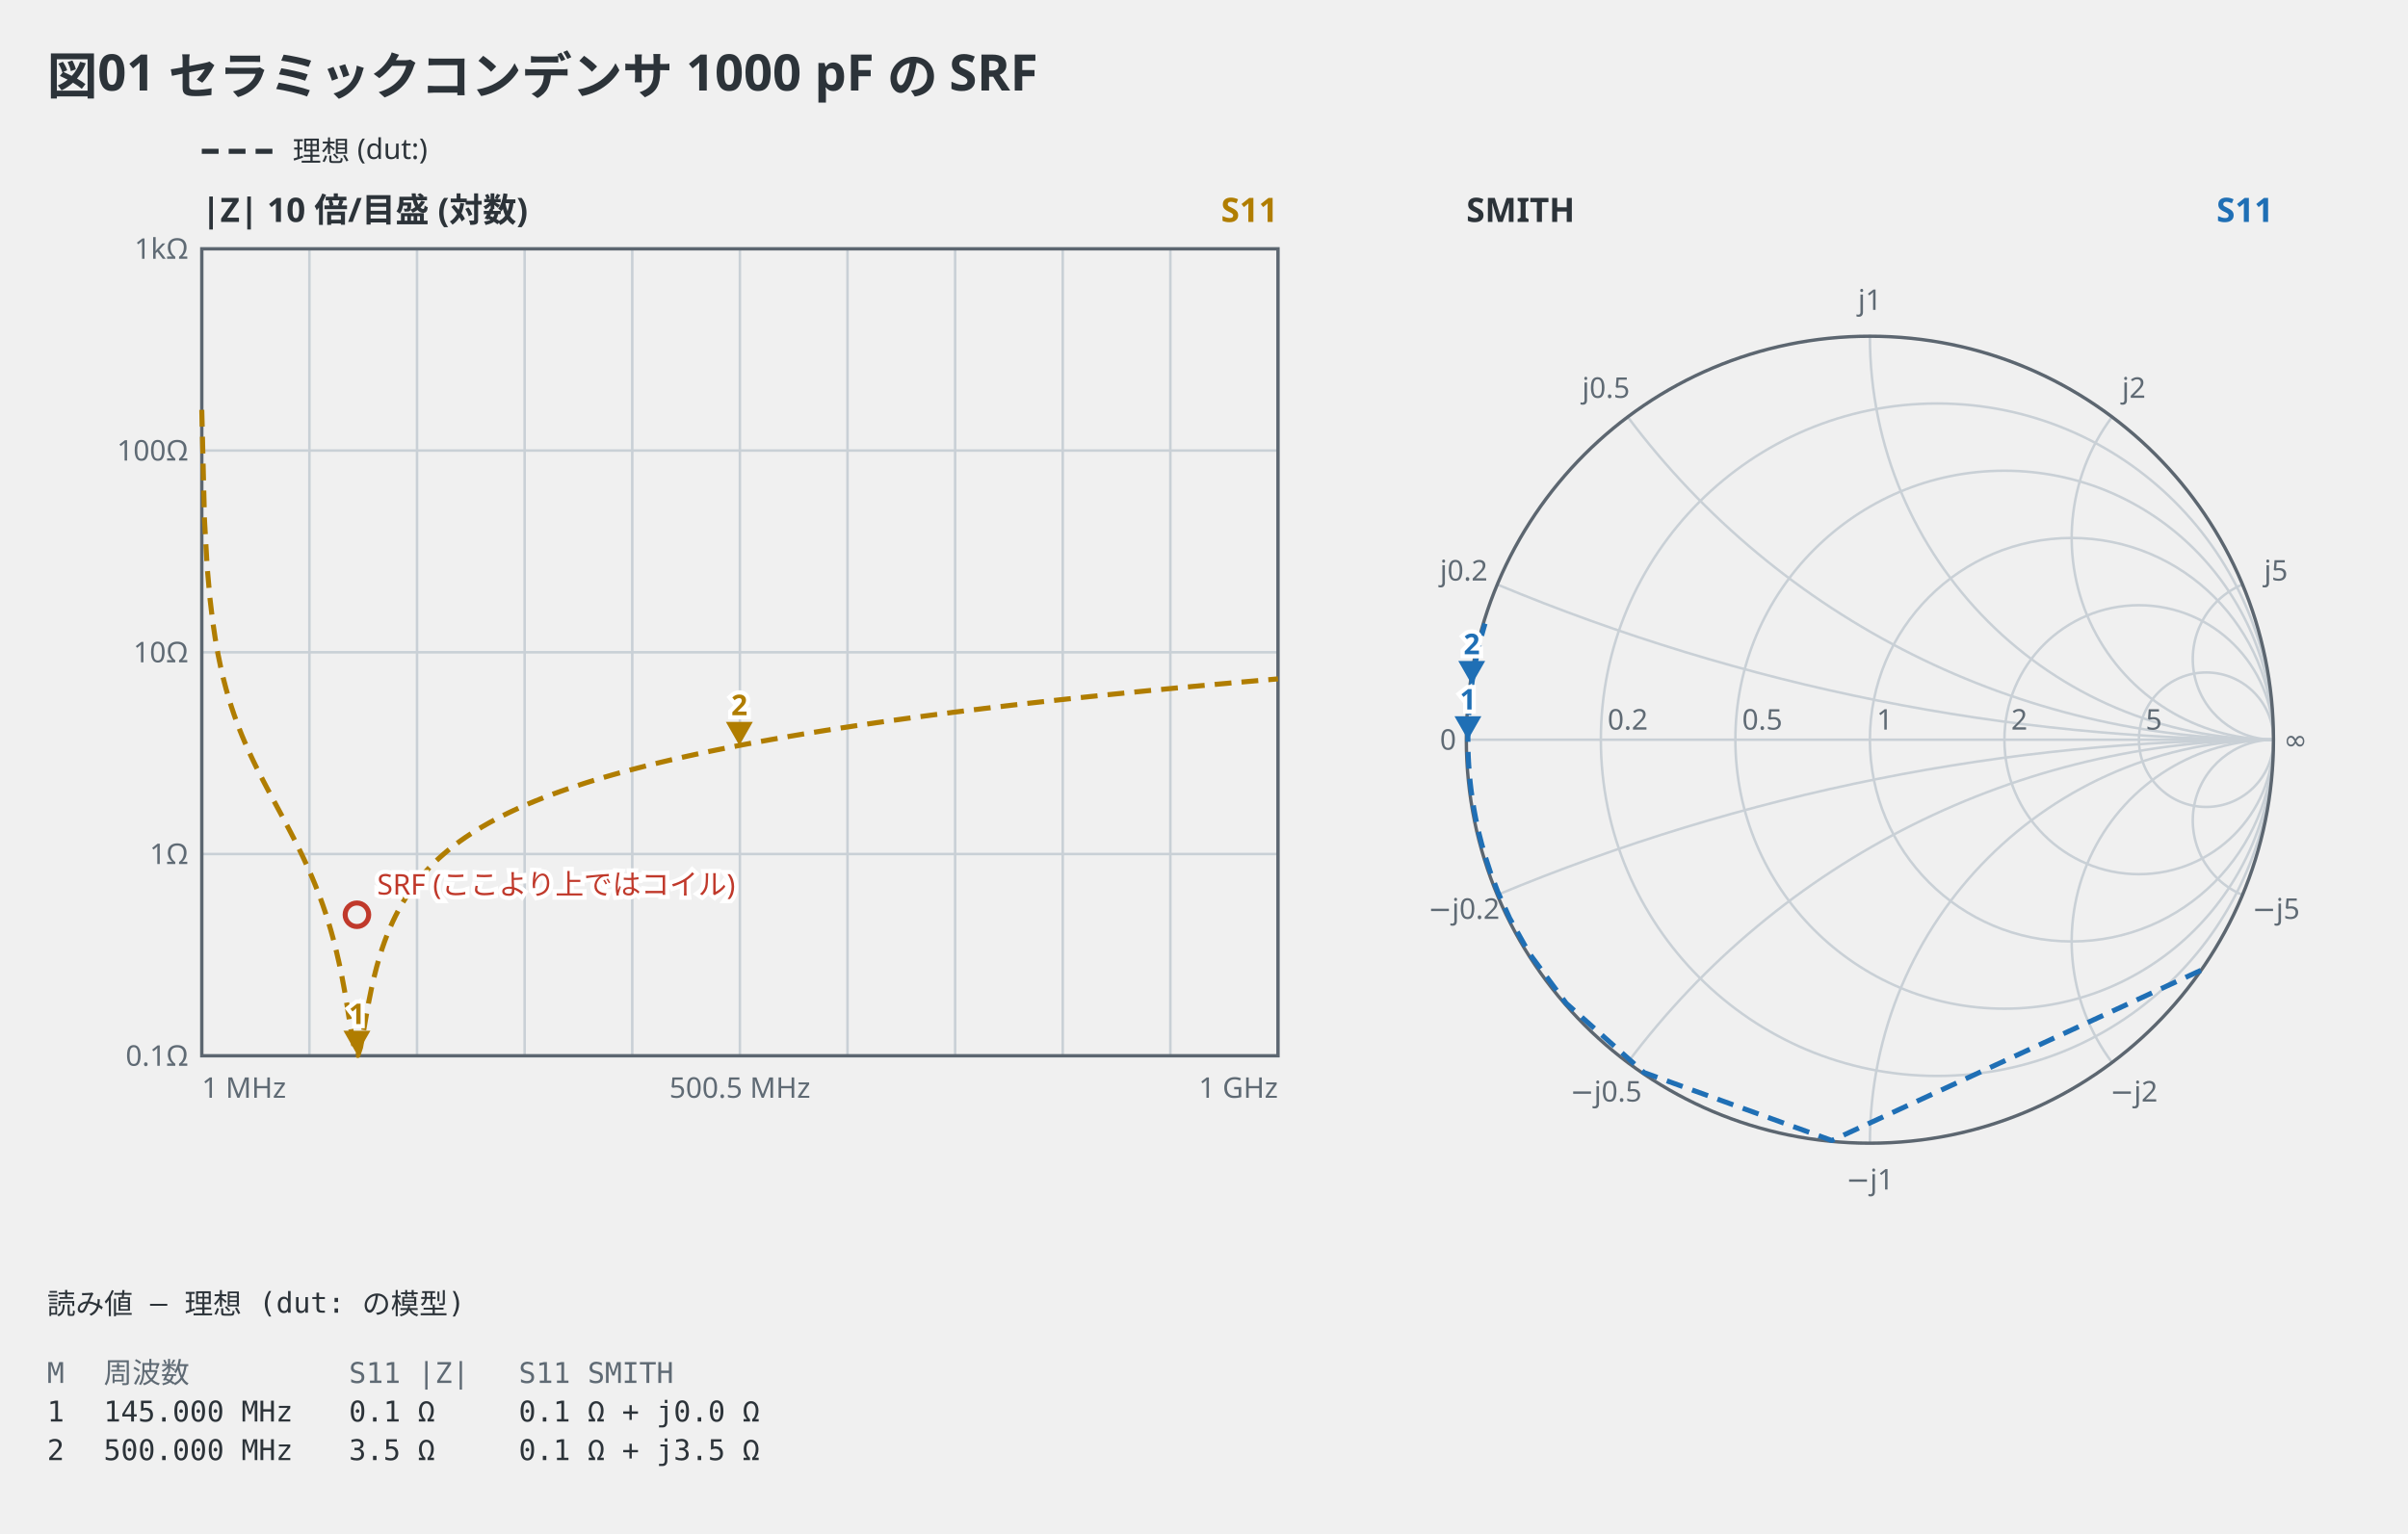
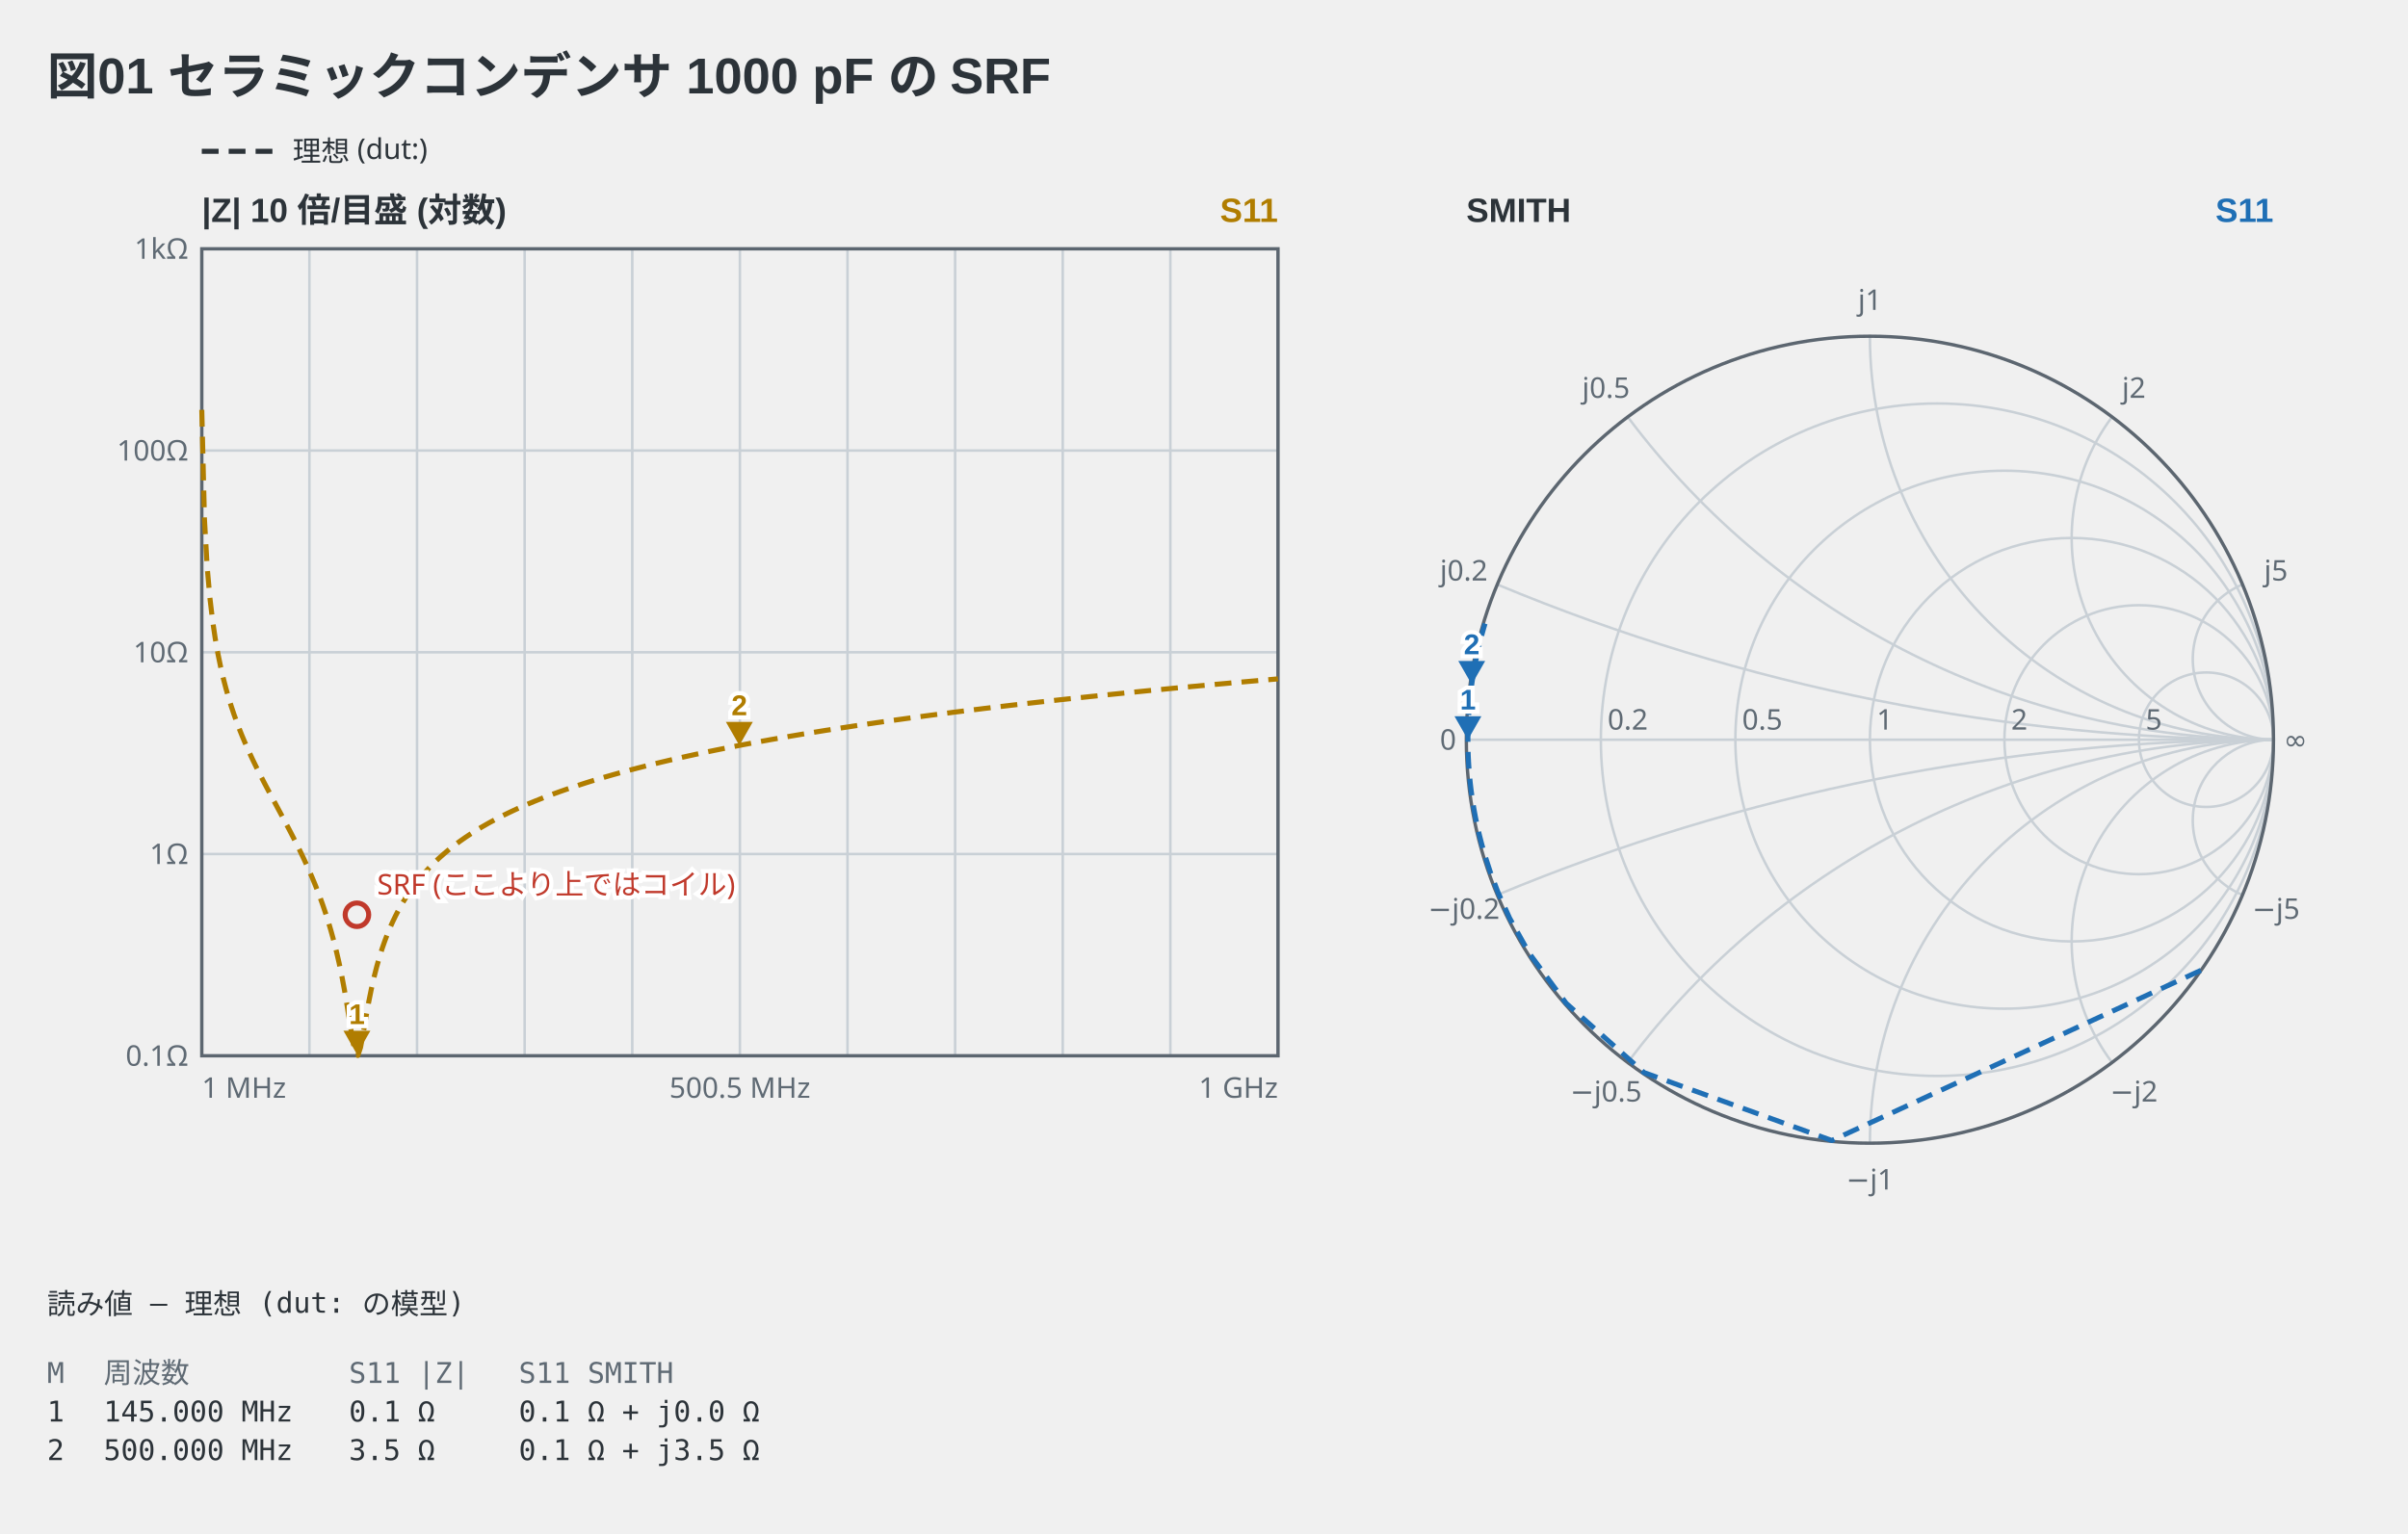
<svg xmlns="http://www.w3.org/2000/svg" viewBox="0 0 716 456" width="716" height="456" data-vna-fence="0.1.0" role="img">
-   <text x="14" y="28" text-anchor="start" font-family="ui-sans-serif, system-ui, sans-serif" fill="#2c3339" font-size="15" font-weight="600">図01 セラミックコンデンサ 1000 pF の SRF</text>
+   <text x="14" y="28" text-anchor="start" font-family="'Segoe UI', 'Helvetica Neue', Arial, 'Noto Sans', 'Hiragino Sans', 'Yu Gothic UI', 'Noto Sans CJK JP', sans-serif" fill="#2c3339" font-size="15" font-weight="600">図01 セラミックコンデンサ 1000 pF の SRF</text>
  <line x1="60" y1="45" x2="82" y2="45" stroke="#2c3339" stroke-width="1.5" stroke-dasharray="5 3" />
  <text x="87" y="47.98" text-anchor="start" font-family="ui-sans-serif, system-ui, sans-serif" fill="#2c3339" font-size="8.5">理想 (dut:)</text>
-   <text x="60" y="66" text-anchor="start" font-family="ui-sans-serif, system-ui, sans-serif" fill="#2c3339" font-size="10" font-weight="600">|Z|  10 倍/目盛 (対数)</text>
-   <text x="380" y="66" text-anchor="end" font-family="ui-sans-serif, system-ui, sans-serif" fill="#b07d00" font-size="10" font-weight="600">S11</text>
+   <text x="60" y="66" text-anchor="start" font-family="'Segoe UI', 'Helvetica Neue', Arial, 'Noto Sans', 'Hiragino Sans', 'Yu Gothic UI', 'Noto Sans CJK JP', sans-serif" fill="#2c3339" font-size="10" font-weight="600">|Z|  10 倍/目盛 (対数)</text>
+   <text x="380" y="66" text-anchor="end" font-family="'Segoe UI', 'Helvetica Neue', Arial, 'Noto Sans', 'Hiragino Sans', 'Yu Gothic UI', 'Noto Sans CJK JP', sans-serif" fill="#b07d00" font-size="10" font-weight="600">S11</text>
  <line x1="92" y1="74" x2="92" y2="314" stroke="#c9d0d6" stroke-width="0.75" />
  <line x1="124" y1="74" x2="124" y2="314" stroke="#c9d0d6" stroke-width="0.75" />
  <line x1="156" y1="74" x2="156" y2="314" stroke="#c9d0d6" stroke-width="0.75" />
  <line x1="188" y1="74" x2="188" y2="314" stroke="#c9d0d6" stroke-width="0.75" />
  <line x1="220" y1="74" x2="220" y2="314" stroke="#c9d0d6" stroke-width="0.75" />
  <line x1="252" y1="74" x2="252" y2="314" stroke="#c9d0d6" stroke-width="0.75" />
  <line x1="284" y1="74" x2="284" y2="314" stroke="#c9d0d6" stroke-width="0.75" />
  <line x1="316" y1="74" x2="316" y2="314" stroke="#c9d0d6" stroke-width="0.75" />
  <line x1="348" y1="74" x2="348" y2="314" stroke="#c9d0d6" stroke-width="0.75" />
  <text x="56" y="316.98" text-anchor="end" font-family="ui-sans-serif, system-ui, sans-serif" fill="#5f6a74" font-size="8.5">0.1Ω</text>
  <line x1="60" y1="254" x2="380" y2="254" stroke="#c9d0d6" stroke-width="0.75" />
  <text x="56" y="256.98" text-anchor="end" font-family="ui-sans-serif, system-ui, sans-serif" fill="#5f6a74" font-size="8.5">1Ω</text>
  <line x1="60" y1="194" x2="380" y2="194" stroke="#c9d0d6" stroke-width="0.75" />
  <text x="56" y="196.98" text-anchor="end" font-family="ui-sans-serif, system-ui, sans-serif" fill="#5f6a74" font-size="8.5">10Ω</text>
  <line x1="60" y1="134" x2="380" y2="134" stroke="#c9d0d6" stroke-width="0.75" />
  <text x="56" y="136.98" text-anchor="end" font-family="ui-sans-serif, system-ui, sans-serif" fill="#5f6a74" font-size="8.5">100Ω</text>
  <text x="56" y="76.97" text-anchor="end" font-family="ui-sans-serif, system-ui, sans-serif" fill="#5f6a74" font-size="8.5">1kΩ</text>
  <rect x="60" y="74" width="320" height="240" fill="none" stroke="#5c6670" stroke-width="1" />
  <polyline points="60,121.89 60.8,154.53 61.6,168.6 62.4,177.72 63.2,184.5 64,189.91 64.8,194.43 65.6,198.32 66.4,201.75 67.2,204.82 68,207.61 68.8,210.17 69.6,212.55 70.4,214.78 71.2,216.88 72,218.88 72.8,220.78 73.6,222.61 74.4,224.36 75.2,226.07 76,227.72 76.8,229.34 77.6,230.92 78.4,232.47 79.2,234 80,235.51 80.8,237.01 81.6,238.5 82.4,239.99 83.2,241.48 84,242.97 84.8,244.47 85.6,245.98 86.4,247.51 87.2,249.06 88,250.63 88.8,252.24 89.6,253.88 90.4,255.56 91.2,257.3 92,259.09 92.8,260.94 93.6,262.87 94.4,264.88 95.2,266.99 96,269.21 96.8,271.57 97.6,274.08 98.4,276.77 99.2,279.67 100,282.83 100.8,286.28 101.6,290.1 102.4,294.33 103.2,299 104,304.05 104.8,309.07 105.6,312.93 106.4,313.91 107.2,311.53 108,307.26 108.8,302.59 109.6,298.19 110.4,294.22 111.2,290.7 112,287.55 112.8,284.74 113.6,282.2 114.4,279.9 115.2,277.79 116,275.86 116.8,274.07 117.6,272.41 118.4,270.86 119.2,269.41 120,268.05 120.8,266.76 121.6,265.55 122.4,264.4 123.2,263.3 124,262.26 124.8,261.27 125.6,260.32 126.4,259.41 127.2,258.54 128,257.7 128.8,256.89 129.6,256.11 130.4,255.36 131.2,254.64 132,253.94 132.8,253.26 133.6,252.6 134.4,251.97 135.2,251.35 136,250.75 136.8,250.16 137.6,249.6 138.4,249.04 139.2,248.51 140,247.98 140.8,247.47 141.6,246.97 142.4,246.48 143.2,246 144,245.54 144.8,245.08 145.6,244.63 146.4,244.2 147.2,243.77 148,243.35 148.8,242.94 149.6,242.53 150.4,242.14 151.2,241.75 152,241.37 152.8,240.99 153.6,240.62 154.4,240.26 155.2,239.9 156,239.55 156.8,239.21 157.6,238.87 158.4,238.54 159.2,238.21 160,237.89 160.8,237.57 161.6,237.25 162.4,236.95 163.2,236.64 164,236.34 164.8,236.04 165.6,235.75 166.4,235.46 167.2,235.18 168,234.9 168.8,234.62 169.6,234.35 170.4,234.08 171.2,233.81 172,233.55 172.8,233.29 173.6,233.03 174.4,232.77 175.2,232.52 176,232.27 176.8,232.03 177.6,231.79 178.4,231.55 179.2,231.31 180,231.07 180.8,230.84 181.6,230.61 182.4,230.38 183.2,230.16 184,229.93 184.8,229.71 185.6,229.49 186.4,229.28 187.2,229.06 188,228.85 188.8,228.64 189.6,228.43 190.4,228.23 191.2,228.02 192,227.82 192.8,227.62 193.6,227.42 194.4,227.22 195.2,227.03 196,226.83 196.8,226.64 197.6,226.45 198.4,226.26 199.2,226.07 200,225.89 200.8,225.7 201.6,225.52 202.4,225.34 203.2,225.16 204,224.98 204.8,224.8 205.6,224.63 206.4,224.45 207.2,224.28 208,224.11 208.8,223.94 209.6,223.77 210.4,223.6 211.2,223.43 212,223.27 212.8,223.1 213.6,222.94 214.4,222.78 215.2,222.62 216,222.46 216.8,222.3 217.6,222.14 218.4,221.99 219.2,221.83 220,221.68 220.8,221.52 221.6,221.37 222.4,221.22 223.2,221.07 224,220.92 224.8,220.77 225.6,220.62 226.4,220.48 227.2,220.33 228,220.19 228.8,220.04 229.6,219.9 230.4,219.76 231.2,219.62 232,219.48 232.8,219.34 233.6,219.2 234.4,219.06 235.2,218.92 236,218.79 236.8,218.65 237.6,218.52 238.4,218.38 239.2,218.25 240,218.12 240.8,217.99 241.6,217.86 242.4,217.73 243.2,217.6 244,217.47 244.8,217.34 245.6,217.21 246.4,217.09 247.2,216.96 248,216.83 248.8,216.71 249.6,216.59 250.4,216.46 251.2,216.34 252,216.22 252.8,216.1 253.6,215.97 254.4,215.85 255.2,215.73 256,215.62 256.8,215.5 257.6,215.38 258.4,215.26 259.2,215.15 260,215.03 260.8,214.91 261.6,214.8 262.4,214.68 263.2,214.57 264,214.46 264.8,214.34 265.6,214.23 266.4,214.12 267.2,214.01 268,213.9 268.8,213.79 269.6,213.68 270.4,213.57 271.2,213.46 272,213.35 272.8,213.24 273.6,213.14 274.4,213.03 275.2,212.92 276,212.82 276.8,212.71 277.6,212.61 278.4,212.5 279.2,212.4 280,212.29 280.8,212.19 281.6,212.09 282.4,211.99 283.2,211.88 284,211.78 284.8,211.68 285.6,211.58 286.4,211.48 287.2,211.38 288,211.28 288.8,211.18 289.6,211.08 290.4,210.99 291.2,210.89 292,210.79 292.8,210.69 293.6,210.6 294.4,210.5 295.2,210.4 296,210.31 296.8,210.21 297.6,210.12 298.4,210.03 299.2,209.93 300,209.84 300.8,209.74 301.6,209.65 302.4,209.56 303.2,209.47 304,209.37 304.8,209.28 305.6,209.19 306.4,209.1 307.2,209.01 308,208.92 308.8,208.83 309.6,208.74 310.4,208.65 311.2,208.56 312,208.47 312.8,208.39 313.6,208.3 314.4,208.21 315.2,208.12 316,208.04 316.8,207.95 317.6,207.86 318.4,207.78 319.2,207.69 320,207.61 320.8,207.52 321.6,207.44 322.4,207.35 323.2,207.27 324,207.18 324.8,207.1 325.6,207.02 326.4,206.93 327.2,206.85 328,206.77 328.8,206.68 329.6,206.6 330.4,206.52 331.2,206.44 332,206.36 332.8,206.28 333.6,206.2 334.4,206.12 335.2,206.04 336,205.96 336.8,205.88 337.6,205.8 338.4,205.72 339.2,205.64 340,205.56 340.8,205.48 341.6,205.4 342.4,205.32 343.2,205.25 344,205.17 344.8,205.09 345.6,205.02 346.4,204.94 347.2,204.86 348,204.79 348.8,204.71 349.6,204.63 350.4,204.56 351.2,204.48 352,204.41 352.8,204.33 353.6,204.26 354.4,204.18 355.2,204.11 356,204.04 356.8,203.96 357.6,203.89 358.4,203.82 359.2,203.74 360,203.67 360.8,203.6 361.6,203.52 362.4,203.45 363.2,203.38 364,203.31 364.8,203.24 365.6,203.16 366.4,203.09 367.2,203.02 368,202.95 368.8,202.88 369.6,202.81 370.4,202.74 371.2,202.67 372,202.6 372.8,202.53 373.6,202.46 374.4,202.39 375.2,202.32 376,202.25 376.8,202.18 377.6,202.12 378.4,202.05 379.2,201.98 380,201.91" fill="none" stroke="#b07d00" stroke-width="1.5" stroke-linejoin="round" stroke-dasharray="5 3" />
  <path d="M106.13,313.57 L102.13,306.57 L110.13,306.57 Z" fill="#b07d00" />
-   <text x="106.13" y="304.57" text-anchor="middle" font-family="ui-sans-serif, system-ui, sans-serif" stroke="#ffffff" stroke-width="2.5" paint-order="stroke" fill="#b07d00" font-size="8.5" font-weight="600">1</text>
+   <text x="106.13" y="304.57" text-anchor="middle" font-family="'Segoe UI', 'Helvetica Neue', Arial, 'Noto Sans', 'Hiragino Sans', 'Yu Gothic UI', 'Noto Sans CJK JP', sans-serif" stroke="#ffffff" stroke-width="2.5" paint-order="stroke" fill="#b07d00" font-size="8.5" font-weight="600">1</text>
  <path d="M219.84,221.71 L215.84,214.71 L223.84,214.71 Z" fill="#b07d00" />
-   <text x="219.84" y="212.71" text-anchor="middle" font-family="ui-sans-serif, system-ui, sans-serif" stroke="#ffffff" stroke-width="2.5" paint-order="stroke" fill="#b07d00" font-size="8.5" font-weight="600">2</text>
+   <text x="219.84" y="212.71" text-anchor="middle" font-family="'Segoe UI', 'Helvetica Neue', Arial, 'Noto Sans', 'Hiragino Sans', 'Yu Gothic UI', 'Noto Sans CJK JP', sans-serif" stroke="#ffffff" stroke-width="2.5" paint-order="stroke" fill="#b07d00" font-size="8.5" font-weight="600">2</text>
  <circle cx="106.13" cy="272.06" r="3.5" fill="none" stroke="#c0392b" stroke-width="1.5" />
  <text x="112.13" y="266.06" text-anchor="start" font-family="ui-sans-serif, system-ui, sans-serif" stroke="#ffffff" stroke-width="2.5" paint-order="stroke" fill="#c0392b" font-size="8.5">SRF (ここより上ではコイル)</text>
  <text x="60" y="326.5" text-anchor="start" font-family="ui-sans-serif, system-ui, sans-serif" fill="#5f6a74" font-size="8.5">1 MHz</text>
  <text x="220" y="326.5" text-anchor="middle" font-family="ui-sans-serif, system-ui, sans-serif" fill="#5f6a74" font-size="8.5">500.5 MHz</text>
  <text x="380" y="326.5" text-anchor="end" font-family="ui-sans-serif, system-ui, sans-serif" fill="#5f6a74" font-size="8.5">1 GHz</text>
-   <text x="436" y="66" text-anchor="start" font-family="ui-sans-serif, system-ui, sans-serif" fill="#2c3339" font-size="10" font-weight="600">SMITH</text>
-   <text x="676" y="66" text-anchor="end" font-family="ui-sans-serif, system-ui, sans-serif" fill="#1f6fb5" font-size="10" font-weight="600">S11</text>
+   <text x="436" y="66" text-anchor="start" font-family="'Segoe UI', 'Helvetica Neue', Arial, 'Noto Sans', 'Hiragino Sans', 'Yu Gothic UI', 'Noto Sans CJK JP', sans-serif" fill="#2c3339" font-size="10" font-weight="600">SMITH</text>
+   <text x="676" y="66" text-anchor="end" font-family="'Segoe UI', 'Helvetica Neue', Arial, 'Noto Sans', 'Hiragino Sans', 'Yu Gothic UI', 'Noto Sans CJK JP', sans-serif" fill="#1f6fb5" font-size="10" font-weight="600">S11</text>
  <circle cx="576" cy="220" r="100" fill="none" stroke="#c9d0d6" stroke-width="0.75" />
  <circle cx="596" cy="220" r="80" fill="none" stroke="#c9d0d6" stroke-width="0.75" />
  <circle cx="616" cy="220" r="60" fill="none" stroke="#c9d0d6" stroke-width="0.75" />
  <circle cx="636" cy="220" r="40" fill="none" stroke="#c9d0d6" stroke-width="0.75" />
  <circle cx="656" cy="220" r="20" fill="none" stroke="#c9d0d6" stroke-width="0.75" />
  <path d="M676,220 A600,600 0 0 1 445.23,173.85" fill="none" stroke="#c9d0d6" stroke-width="0.75" />
  <path d="M676,220 A600,600 0 0 0 445.23,266.15" fill="none" stroke="#c9d0d6" stroke-width="0.75" />
  <path d="M676,220 A240,240 0 0 1 484,124" fill="none" stroke="#c9d0d6" stroke-width="0.75" />
  <path d="M676,220 A240,240 0 0 0 484,316" fill="none" stroke="#c9d0d6" stroke-width="0.75" />
  <path d="M676,220 A120,120 0 0 1 556,100" fill="none" stroke="#c9d0d6" stroke-width="0.75" />
  <path d="M676,220 A120,120 0 0 0 556,340" fill="none" stroke="#c9d0d6" stroke-width="0.75" />
  <path d="M676,220 A60,60 0 0 1 628,124" fill="none" stroke="#c9d0d6" stroke-width="0.75" />
  <path d="M676,220 A60,60 0 0 0 628,316" fill="none" stroke="#c9d0d6" stroke-width="0.75" />
  <path d="M676,220 A24,24 0 0 1 666.77,173.85" fill="none" stroke="#c9d0d6" stroke-width="0.75" />
  <path d="M676,220 A24,24 0 0 0 666.77,266.15" fill="none" stroke="#c9d0d6" stroke-width="0.75" />
  <line x1="436" y1="220" x2="676" y2="220" fill="none" stroke="#c9d0d6" stroke-width="0.75" />
  <circle cx="556" cy="220" r="120" fill="none" stroke="#5c6670" stroke-width="1" />
  <text x="478" y="217" text-anchor="start" font-family="ui-sans-serif, system-ui, sans-serif" fill="#5f6a74" font-size="8.5">0.2</text>
  <text x="518" y="217" text-anchor="start" font-family="ui-sans-serif, system-ui, sans-serif" fill="#5f6a74" font-size="8.5">0.5</text>
  <text x="558" y="217" text-anchor="start" font-family="ui-sans-serif, system-ui, sans-serif" fill="#5f6a74" font-size="8.5">1</text>
  <text x="598" y="217" text-anchor="start" font-family="ui-sans-serif, system-ui, sans-serif" fill="#5f6a74" font-size="8.5">2</text>
  <text x="638" y="217" text-anchor="start" font-family="ui-sans-serif, system-ui, sans-serif" fill="#5f6a74" font-size="8.5">5</text>
  <text x="435.26" y="172.67" text-anchor="middle" font-family="ui-sans-serif, system-ui, sans-serif" fill="#5f6a74" font-size="8.5">j0.2</text>
  <text x="435.26" y="273.28" text-anchor="middle" font-family="ui-sans-serif, system-ui, sans-serif" fill="#5f6a74" font-size="8.5">−j0.2</text>
  <text x="477.52" y="118.33" text-anchor="middle" font-family="ui-sans-serif, system-ui, sans-serif" fill="#5f6a74" font-size="8.5">j0.5</text>
  <text x="477.52" y="327.62" text-anchor="middle" font-family="ui-sans-serif, system-ui, sans-serif" fill="#5f6a74" font-size="8.5">−j0.5</text>
  <text x="556" y="92.17" text-anchor="middle" font-family="ui-sans-serif, system-ui, sans-serif" fill="#5f6a74" font-size="8.5">j1</text>
  <text x="556" y="353.78" text-anchor="middle" font-family="ui-sans-serif, system-ui, sans-serif" fill="#5f6a74" font-size="8.5">−j1</text>
  <text x="634.48" y="118.33" text-anchor="middle" font-family="ui-sans-serif, system-ui, sans-serif" fill="#5f6a74" font-size="8.5">j2</text>
  <text x="634.48" y="327.62" text-anchor="middle" font-family="ui-sans-serif, system-ui, sans-serif" fill="#5f6a74" font-size="8.5">−j2</text>
  <text x="676.74" y="172.67" text-anchor="middle" font-family="ui-sans-serif, system-ui, sans-serif" fill="#5f6a74" font-size="8.5">j5</text>
  <text x="676.74" y="273.28" text-anchor="middle" font-family="ui-sans-serif, system-ui, sans-serif" fill="#5f6a74" font-size="8.5">−j5</text>
  <text x="433" y="222.98" text-anchor="end" font-family="ui-sans-serif, system-ui, sans-serif" fill="#5f6a74" font-size="8.5">0</text>
  <text x="679" y="222.98" text-anchor="start" font-family="ui-sans-serif, system-ui, sans-serif" fill="#5f6a74" font-size="8.5">∞</text>
  <polyline points="654.4,288.6 544.69,339.2 488.85,319 465.7,298.4 454.75,283.59 448.86,273.04 445.37,265.28 443.14,259.38 441.63,254.75 440.57,251.02 439.79,247.97 439.2,245.41 438.75,243.23 438.4,241.36 438.11,239.72 437.88,238.29 437.69,237.01 437.54,235.87 437.4,234.84 437.29,233.91 437.19,233.06 437.11,232.28 437.04,231.56 436.98,230.89 436.92,230.27 436.87,229.69 436.83,229.15 436.79,228.64 436.76,228.16 436.73,227.71 436.7,227.28 436.68,226.87 436.65,226.48 436.64,226.11 436.62,225.76 436.6,225.42 436.59,225.09 436.57,224.78 436.56,224.48 436.55,224.18 436.54,223.9 436.53,223.63 436.53,223.37 436.52,223.11 436.51,222.86 436.51,222.62 436.5,222.39 436.5,222.16 436.49,221.94 436.49,221.72 436.49,221.51 436.49,221.3 436.48,221.1 436.48,220.9 436.48,220.7 436.48,220.51 436.48,220.32 436.48,220.14 436.48,219.96 436.48,219.78 436.48,219.61 436.48,219.43 436.48,219.26 436.48,219.1 436.48,218.93 436.49,218.77 436.49,218.61 436.49,218.45 436.49,218.3 436.49,218.14 436.5,217.99 436.5,217.84 436.5,217.69 436.5,217.54 436.51,217.4 436.51,217.25 436.51,217.11 436.52,216.97 436.52,216.83 436.52,216.69 436.53,216.55 436.53,216.42 436.54,216.28 436.54,216.15 436.55,216.01 436.55,215.88 436.55,215.75 436.56,215.62 436.56,215.49 436.57,215.36 436.57,215.23 436.58,215.11 436.58,214.98 436.59,214.86 436.59,214.73 436.6,214.61 436.61,214.48 436.61,214.36 436.62,214.24 436.62,214.12 436.63,214 436.64,213.88 436.64,213.76 436.65,213.64 436.65,213.52 436.66,213.41 436.67,213.29 436.67,213.17 436.68,213.06 436.69,212.94 436.69,212.83 436.7,212.71 436.71,212.6 436.72,212.48 436.72,212.37 436.73,212.26 436.74,212.15 436.74,212.03 436.75,211.92 436.76,211.81 436.77,211.7 436.77,211.59 436.78,211.48 436.79,211.37 436.8,211.26 436.81,211.15 436.81,211.04 436.82,210.93 436.83,210.83 436.84,210.72 436.85,210.61 436.86,210.5 436.86,210.4 436.87,210.29 436.88,210.18 436.89,210.08 436.9,209.97 436.91,209.87 436.92,209.76 436.93,209.66 436.94,209.55 436.95,209.45 436.95,209.34 436.96,209.24 436.97,209.13 436.98,209.03 436.99,208.92 437,208.82 437.01,208.72 437.02,208.62 437.03,208.51 437.04,208.41 437.05,208.31 437.06,208.2 437.07,208.1 437.08,208 437.09,207.9 437.1,207.8 437.11,207.7 437.12,207.59 437.13,207.49 437.14,207.39 437.16,207.29 437.17,207.19 437.18,207.09 437.19,206.99 437.2,206.89 437.21,206.79 437.22,206.69 437.23,206.59 437.24,206.49 437.25,206.39 437.27,206.29 437.28,206.19 437.29,206.09 437.3,205.99 437.31,205.9 437.32,205.8 437.34,205.7 437.35,205.6 437.36,205.5 437.37,205.4 437.38,205.31 437.4,205.21 437.41,205.11 437.42,205.01 437.43,204.91 437.45,204.82 437.46,204.72 437.47,204.62 437.48,204.52 437.5,204.43 437.51,204.33 437.52,204.23 437.53,204.14 437.55,204.04 437.56,203.94 437.57,203.85 437.59,203.75 437.6,203.65 437.61,203.56 437.63,203.46 437.64,203.36 437.65,203.27 437.67,203.17 437.68,203.08 437.69,202.98 437.71,202.89 437.72,202.79 437.74,202.69 437.75,202.6 437.76,202.5 437.78,202.41 437.79,202.31 437.81,202.22 437.82,202.12 437.84,202.03 437.85,201.93 437.86,201.84 437.88,201.74 437.89,201.65 437.91,201.55 437.92,201.46 437.94,201.37 437.95,201.27 437.97,201.18 437.98,201.08 438,200.99 438.01,200.89 438.03,200.8 438.04,200.71 438.06,200.61 438.07,200.52 438.09,200.43 438.11,200.33 438.12,200.24 438.14,200.14 438.15,200.05 438.17,199.96 438.18,199.86 438.2,199.77 438.22,199.68 438.23,199.58 438.25,199.49 438.26,199.4 438.28,199.31 438.3,199.21 438.31,199.12 438.33,199.03 438.35,198.93 438.36,198.84 438.38,198.75 438.4,198.66 438.41,198.56 438.43,198.47 438.45,198.38 438.46,198.29 438.48,198.19 438.5,198.1 438.52,198.01 438.53,197.92 438.55,197.83 438.57,197.73 438.58,197.64 438.6,197.55 438.62,197.46 438.64,197.37 438.65,197.27 438.67,197.18 438.69,197.09 438.71,197 438.73,196.91 438.74,196.82 438.76,196.72 438.78,196.63 438.8,196.54 438.82,196.45 438.84,196.36 438.85,196.27 438.87,196.18 438.89,196.09 438.91,196 438.93,195.9 438.95,195.81 438.97,195.72 438.98,195.63 439,195.54 439.02,195.45 439.04,195.36 439.06,195.27 439.08,195.18 439.1,195.09 439.12,195 439.14,194.91 439.16,194.82 439.18,194.73 439.2,194.63 439.22,194.54 439.24,194.45 439.26,194.36 439.27,194.27 439.29,194.18 439.31,194.09 439.33,194 439.35,193.91 439.37,193.82 439.39,193.73 439.42,193.64 439.44,193.55 439.46,193.46 439.48,193.37 439.5,193.28 439.52,193.2 439.54,193.11 439.56,193.02 439.58,192.93 439.6,192.84 439.62,192.75 439.64,192.66 439.66,192.57 439.68,192.48 439.71,192.39 439.73,192.3 439.75,192.21 439.77,192.12 439.79,192.03 439.81,191.94 439.83,191.86 439.85,191.77 439.88,191.68 439.9,191.59 439.92,191.5 439.94,191.41 439.96,191.32 439.99,191.23 440.01,191.14 440.03,191.06 440.05,190.97 440.07,190.88 440.1,190.79 440.12,190.7 440.14,190.61 440.16,190.52 440.19,190.44 440.21,190.35 440.23,190.26 440.25,190.17 440.28,190.08 440.3,190 440.32,189.91 440.34,189.82 440.37,189.73 440.39,189.64 440.41,189.55 440.44,189.47 440.46,189.38 440.48,189.29 440.51,189.2 440.53,189.12 440.55,189.03 440.58,188.94 440.6,188.85 440.62,188.76 440.65,188.68 440.67,188.59 440.7,188.5 440.72,188.41 440.74,188.33 440.77,188.24 440.79,188.15 440.82,188.07 440.84,187.98 440.86,187.89 440.89,187.8 440.91,187.72 440.94,187.63 440.96,187.54 440.99,187.46 441.01,187.37 441.04,187.28 441.06,187.19 441.08,187.11 441.11,187.02 441.13,186.93 441.16,186.85 441.18,186.76 441.21,186.67 441.23,186.59 441.26,186.5 441.29,186.41 441.31,186.33 441.34,186.24 441.36,186.15 441.39,186.07 441.41,185.98 441.44,185.89 441.46,185.81 441.49,185.72 441.52,185.64 441.54,185.55 441.57,185.46" fill="none" stroke="#1f6fb5" stroke-width="1.5" stroke-linejoin="round" stroke-dasharray="5 3" />
  <path d="M436.48,220.02 L432.48,213.02 L440.48,213.02 Z" fill="#1f6fb5" />
-   <text x="436.48" y="211.02" text-anchor="middle" font-family="ui-sans-serif, system-ui, sans-serif" stroke="#ffffff" stroke-width="2.5" paint-order="stroke" fill="#1f6fb5" font-size="8.5" font-weight="600">1</text>
+   <text x="436.48" y="211.02" text-anchor="middle" font-family="'Segoe UI', 'Helvetica Neue', Arial, 'Noto Sans', 'Hiragino Sans', 'Yu Gothic UI', 'Noto Sans CJK JP', sans-serif" stroke="#ffffff" stroke-width="2.5" paint-order="stroke" fill="#1f6fb5" font-size="8.5" font-weight="600">1</text>
  <path d="M437.61,203.58 L433.61,196.58 L441.61,196.58 Z" fill="#1f6fb5" />
-   <text x="437.61" y="194.58" text-anchor="middle" font-family="ui-sans-serif, system-ui, sans-serif" stroke="#ffffff" stroke-width="2.5" paint-order="stroke" fill="#1f6fb5" font-size="8.5" font-weight="600">2</text>
+   <text x="437.61" y="194.58" text-anchor="middle" font-family="'Segoe UI', 'Helvetica Neue', Arial, 'Noto Sans', 'Hiragino Sans', 'Yu Gothic UI', 'Noto Sans CJK JP', sans-serif" stroke="#ffffff" stroke-width="2.5" paint-order="stroke" fill="#1f6fb5" font-size="8.5" font-weight="600">2</text>
  <text x="14" y="390.8" text-anchor="start" font-family="ui-monospace, 'DejaVu Sans Mono', 'Noto Sans Mono CJK JP', monospace" fill="#2c3339" font-size="8.5" xml:space="preserve">読み値 — 理想 (dut: の模型)</text>
  <text x="14" y="411.3" text-anchor="start" font-family="ui-monospace, 'DejaVu Sans Mono', 'Noto Sans Mono CJK JP', monospace" fill="#5f6a74" font-size="8.5" xml:space="preserve">M</text>
  <text x="30.83" y="411.3" text-anchor="start" font-family="ui-monospace, 'DejaVu Sans Mono', 'Noto Sans Mono CJK JP', monospace" fill="#5f6a74" font-size="8.5" xml:space="preserve">周波数</text>
  <text x="103.76" y="411.3" text-anchor="start" font-family="ui-monospace, 'DejaVu Sans Mono', 'Noto Sans Mono CJK JP', monospace" fill="#5f6a74" font-size="8.5" xml:space="preserve">S11 |Z|</text>
  <text x="154.25" y="411.3" text-anchor="start" font-family="ui-monospace, 'DejaVu Sans Mono', 'Noto Sans Mono CJK JP', monospace" fill="#5f6a74" font-size="8.5" xml:space="preserve">S11 SMITH</text>
  <text x="14" y="422.78" text-anchor="start" font-family="ui-monospace, 'DejaVu Sans Mono', 'Noto Sans Mono CJK JP', monospace" fill="#2c3339" font-size="8.5" xml:space="preserve">1</text>
  <text x="30.83" y="422.78" text-anchor="start" font-family="ui-monospace, 'DejaVu Sans Mono', 'Noto Sans Mono CJK JP', monospace" fill="#2c3339" font-size="8.5" xml:space="preserve">145.000 MHz</text>
  <text x="103.76" y="422.78" text-anchor="start" font-family="ui-monospace, 'DejaVu Sans Mono', 'Noto Sans Mono CJK JP', monospace" fill="#2c3339" font-size="8.5" xml:space="preserve">0.1 Ω</text>
  <text x="154.25" y="422.78" text-anchor="start" font-family="ui-monospace, 'DejaVu Sans Mono', 'Noto Sans Mono CJK JP', monospace" fill="#2c3339" font-size="8.5" xml:space="preserve">0.1 Ω + j0.0 Ω</text>
  <text x="14" y="434.25" text-anchor="start" font-family="ui-monospace, 'DejaVu Sans Mono', 'Noto Sans Mono CJK JP', monospace" fill="#2c3339" font-size="8.5" xml:space="preserve">2</text>
  <text x="30.83" y="434.25" text-anchor="start" font-family="ui-monospace, 'DejaVu Sans Mono', 'Noto Sans Mono CJK JP', monospace" fill="#2c3339" font-size="8.5" xml:space="preserve">500.000 MHz</text>
  <text x="103.76" y="434.25" text-anchor="start" font-family="ui-monospace, 'DejaVu Sans Mono', 'Noto Sans Mono CJK JP', monospace" fill="#2c3339" font-size="8.5" xml:space="preserve">3.5 Ω</text>
  <text x="154.25" y="434.25" text-anchor="start" font-family="ui-monospace, 'DejaVu Sans Mono', 'Noto Sans Mono CJK JP', monospace" fill="#2c3339" font-size="8.5" xml:space="preserve">0.1 Ω + j3.5 Ω</text>
</svg>
